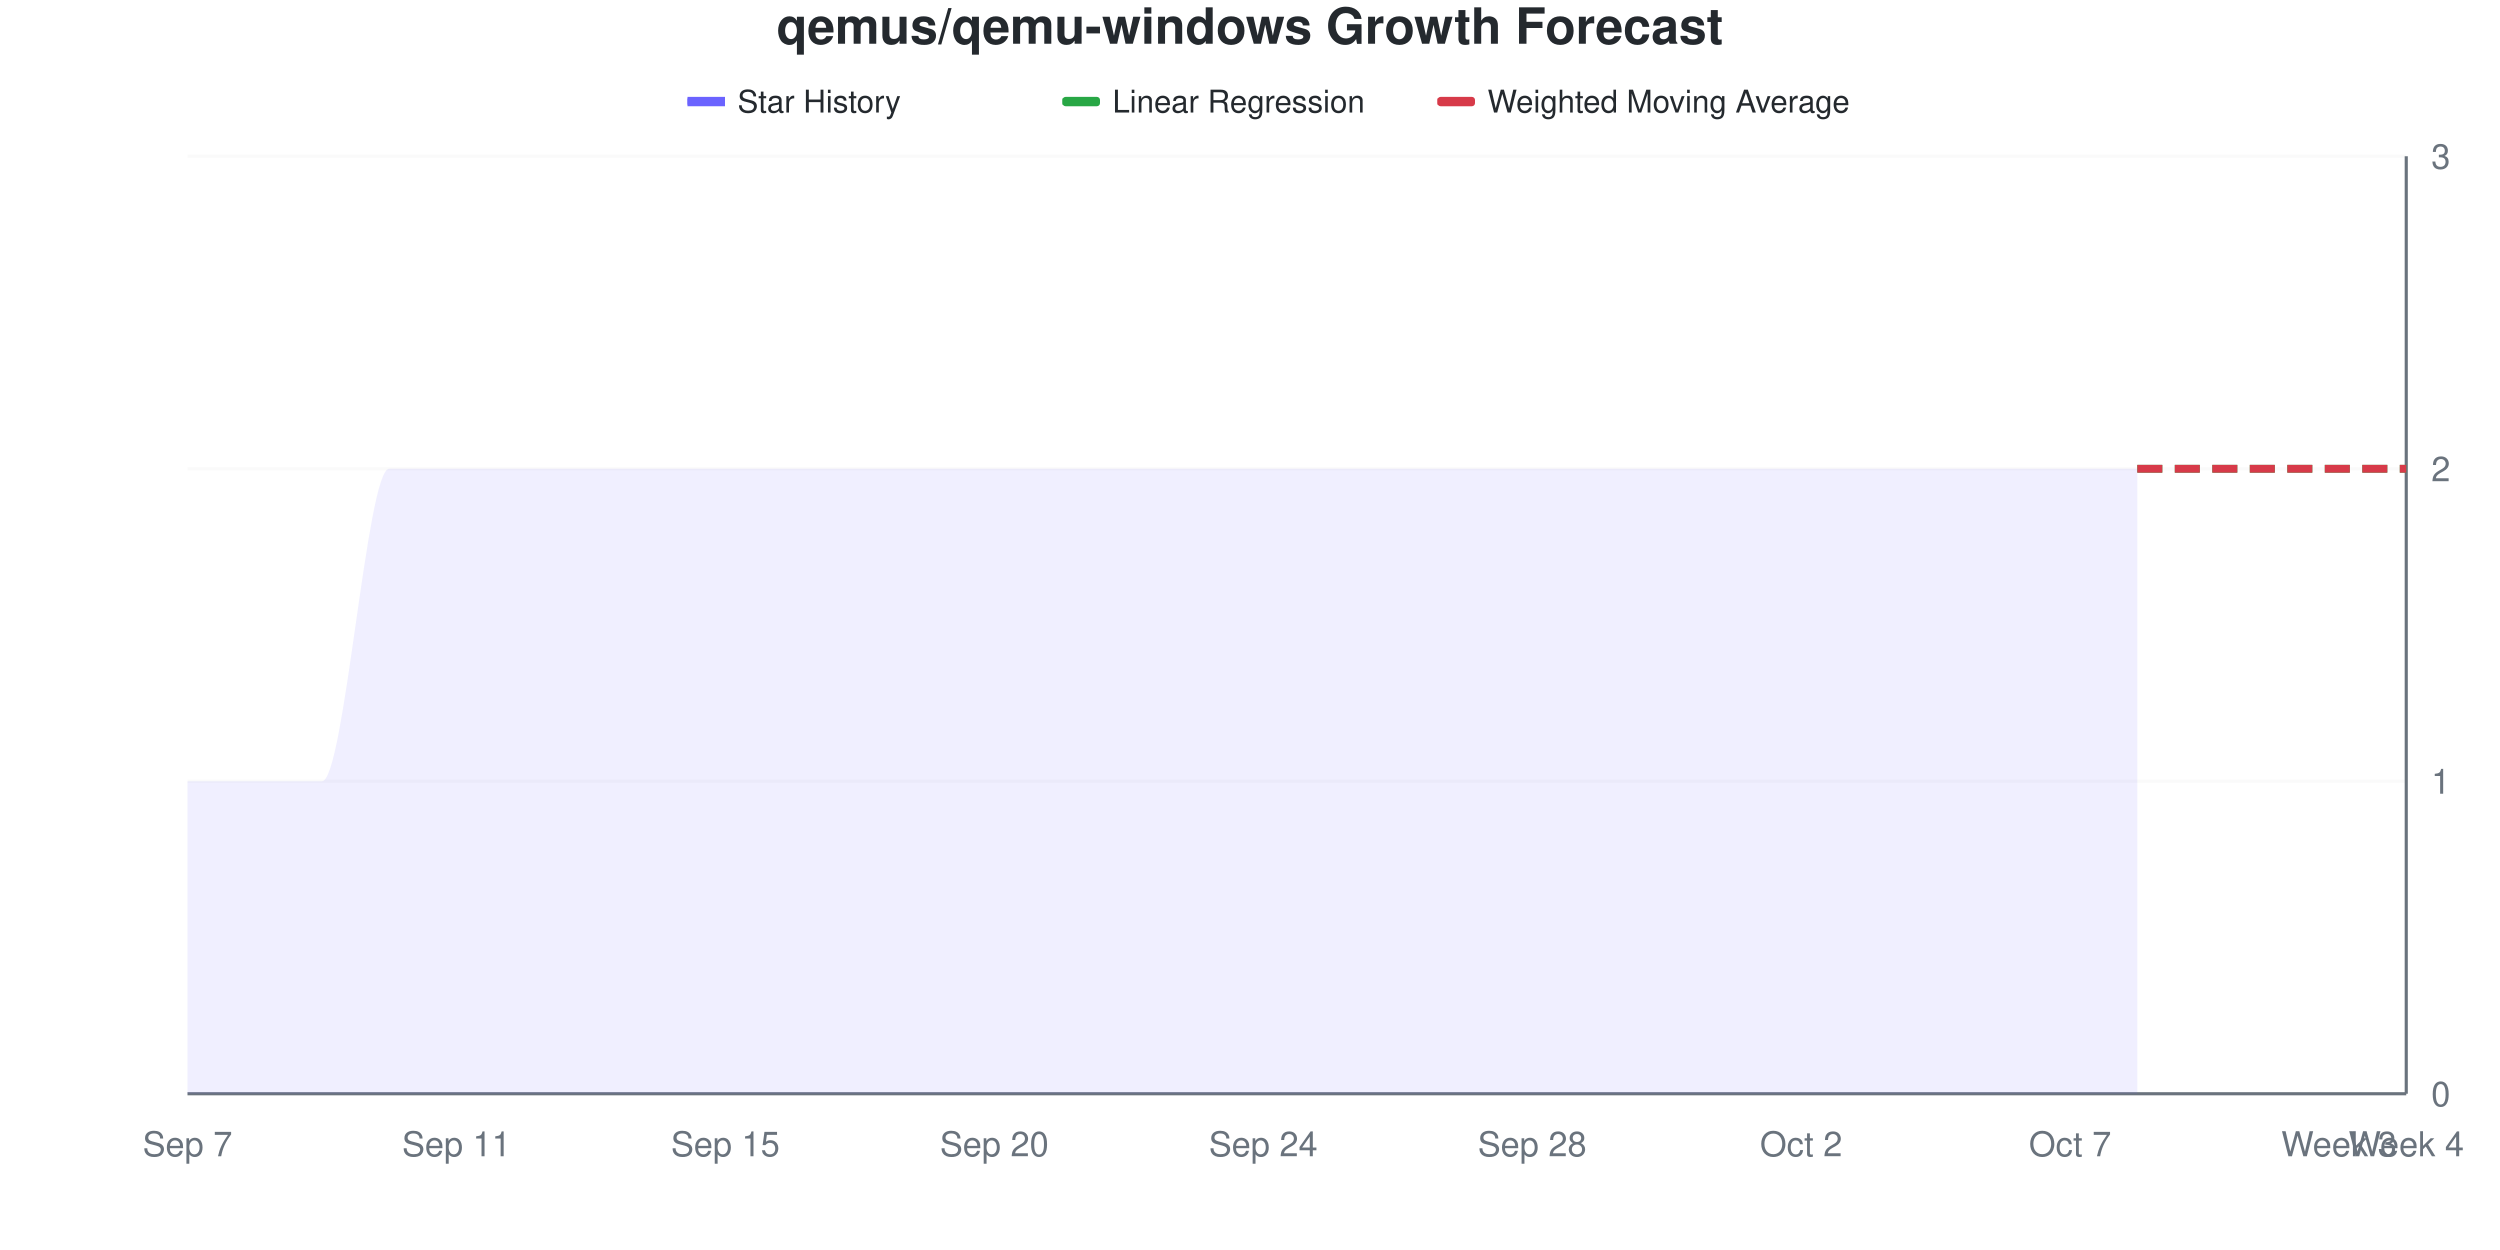
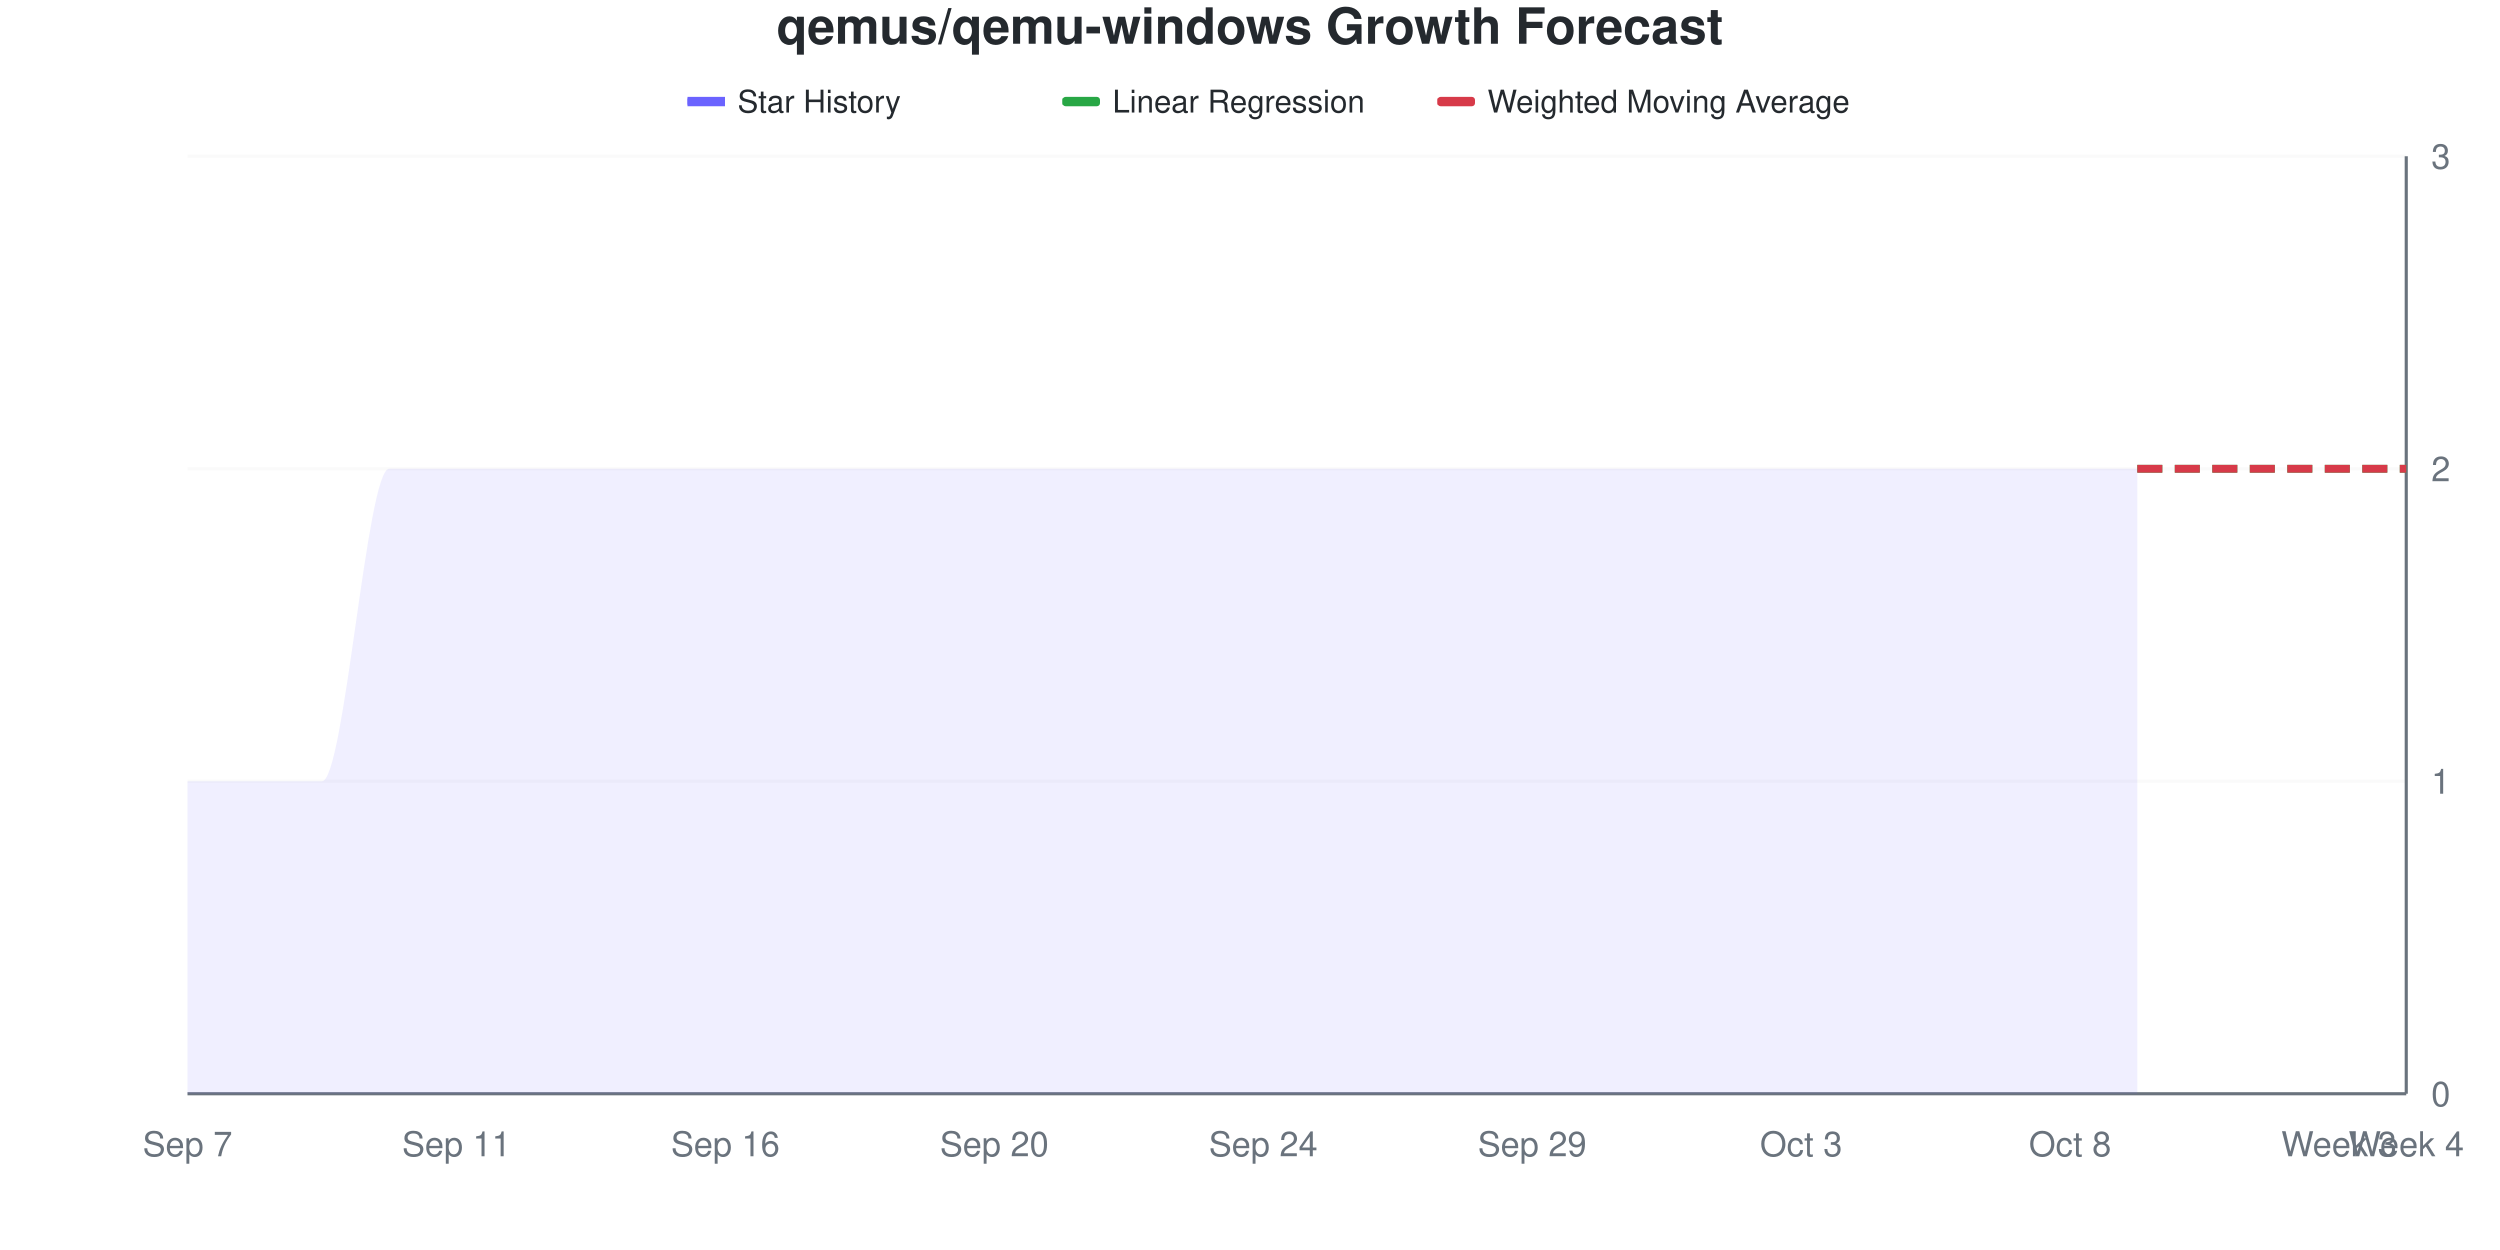
<svg xmlns="http://www.w3.org/2000/svg" viewBox="0 0 800 400" width="800" height="400">
  <style>
    @keyframes drawLine {
      to { stroke-dashoffset: 0; }
    }
    @keyframes fadeInPoint {
      from { opacity: 0; }
      to { opacity: 1; }
    }
    .data-line-0 {
      stroke-dasharray: 1208;
      stroke-dashoffset: 1208;
      animation: drawLine 2s ease-out forwards;
    }
    .data-point {
      opacity: 0;
      animation: fadeInPoint 0.5s ease-out forwards;
    }
    .chart-bg { fill: #fff; }
    .chart-text { fill: #24292e; }
    .chart-muted { fill: #6a737d; }
    .chart-grid { stroke: #eee; }
    .chart-axis { stroke: #6a737d; }
    @media (prefers-color-scheme: dark) {
      .chart-bg { fill: #0d1117; }
      .chart-text { fill: #e6edf3; }
      .chart-muted { fill: #8b949e; }
      .chart-grid { stroke: #21262d; }
      .chart-axis { stroke: #8b949e; }
    }
  </style>
  <rect width="800" height="400" class="chart-bg" />
  <text x="400" y="14" text-anchor="middle" class="chart-text" font-size="16" font-weight="bold" font-family="-apple-system, BlinkMacSystemFont, 'Segoe UI', Helvetica, Arial, sans-serif">qemus/qemu-windows Growth Forecast</text>
  <g class="legend">
    <rect x="220" y="31" width="12" height="3" fill="#6b63ff" />
    <line x1="220" y1="32.5" x2="232" y2="32.5" stroke="#6b63ff" stroke-width="2" />
    <text x="236" y="36" class="chart-text" font-size="10" font-family="-apple-system, BlinkMacSystemFont, 'Segoe UI', Helvetica, Arial, sans-serif">Star History</text>
    <rect x="340" y="31" width="12" height="3" fill="#28a745" rx="1" />
    <line x1="340" y1="32.5" x2="352" y2="32.5" stroke="#28a745" stroke-width="2" stroke-dasharray="4,2" />
    <text x="356" y="36" class="chart-text" font-size="10" font-family="-apple-system, BlinkMacSystemFont, 'Segoe UI', Helvetica, Arial, sans-serif">Linear Regression</text>
    <rect x="460" y="31" width="12" height="3" fill="#d73a49" rx="1" />
    <line x1="460" y1="32.5" x2="472" y2="32.5" stroke="#d73a49" stroke-width="2" stroke-dasharray="4,2" />
    <text x="476" y="36" class="chart-text" font-size="10" font-family="-apple-system, BlinkMacSystemFont, 'Segoe UI', Helvetica, Arial, sans-serif">Weighted Moving Average</text>
  </g>
  <g class="grid">
    <line x1="60" y1="350" x2="770" y2="350" class="chart-grid" stroke-opacity="0.3" />
    <text x="778" y="354" text-anchor="start" class="chart-muted" font-size="11" font-family="-apple-system, BlinkMacSystemFont, 'Segoe UI', Helvetica, Arial, sans-serif">0</text>
    <line x1="60" y1="250" x2="770" y2="250" class="chart-grid" stroke-opacity="0.3" />
    <text x="778" y="254" text-anchor="start" class="chart-muted" font-size="11" font-family="-apple-system, BlinkMacSystemFont, 'Segoe UI', Helvetica, Arial, sans-serif">1</text>
    <line x1="60" y1="150" x2="770" y2="150" class="chart-grid" stroke-opacity="0.3" />
    <text x="778" y="154" text-anchor="start" class="chart-muted" font-size="11" font-family="-apple-system, BlinkMacSystemFont, 'Segoe UI', Helvetica, Arial, sans-serif">2</text>
    <line x1="60" y1="50" x2="770" y2="50" class="chart-grid" stroke-opacity="0.3" />
    <text x="778" y="54" text-anchor="start" class="chart-muted" font-size="11" font-family="-apple-system, BlinkMacSystemFont, 'Segoe UI', Helvetica, Arial, sans-serif">3</text>
  </g>
  <g class="milestones">
    
  </g>
  <g class="x-axis">
    <text x="60" y="370" text-anchor="middle" class="chart-muted" font-size="11" font-family="-apple-system, BlinkMacSystemFont, 'Segoe UI', Helvetica, Arial, sans-serif">Sep 7</text>
    <text x="146.061" y="370" text-anchor="middle" class="chart-muted" font-size="11" font-family="-apple-system, BlinkMacSystemFont, 'Segoe UI', Helvetica, Arial, sans-serif">Sep 11</text>
-     <text x="232.121" y="370" text-anchor="middle" class="chart-muted" font-size="11" font-family="-apple-system, BlinkMacSystemFont, 'Segoe UI', Helvetica, Arial, sans-serif">Sep 15</text>
+     <text x="232.121" y="370" text-anchor="middle" class="chart-muted" font-size="11" font-family="-apple-system, BlinkMacSystemFont, 'Segoe UI', Helvetica, Arial, sans-serif">Sep 16</text>
    <text x="318.182" y="370" text-anchor="middle" class="chart-muted" font-size="11" font-family="-apple-system, BlinkMacSystemFont, 'Segoe UI', Helvetica, Arial, sans-serif">Sep 20</text>
    <text x="404.242" y="370" text-anchor="middle" class="chart-muted" font-size="11" font-family="-apple-system, BlinkMacSystemFont, 'Segoe UI', Helvetica, Arial, sans-serif">Sep 24</text>
-     <text x="490.303" y="370" text-anchor="middle" class="chart-muted" font-size="11" font-family="-apple-system, BlinkMacSystemFont, 'Segoe UI', Helvetica, Arial, sans-serif">Sep 28</text>
-     <text x="576.364" y="370" text-anchor="middle" class="chart-muted" font-size="11" font-family="-apple-system, BlinkMacSystemFont, 'Segoe UI', Helvetica, Arial, sans-serif">Oct 2</text>
-     <text x="662.424" y="370" text-anchor="middle" class="chart-muted" font-size="11" font-family="-apple-system, BlinkMacSystemFont, 'Segoe UI', Helvetica, Arial, sans-serif">Oct 7</text>
+     <text x="490.303" y="370" text-anchor="middle" class="chart-muted" font-size="11" font-family="-apple-system, BlinkMacSystemFont, 'Segoe UI', Helvetica, Arial, sans-serif">Sep 29</text>
+     <text x="576.364" y="370" text-anchor="middle" class="chart-muted" font-size="11" font-family="-apple-system, BlinkMacSystemFont, 'Segoe UI', Helvetica, Arial, sans-serif">Oct 3</text>
+     <text x="662.424" y="370" text-anchor="middle" class="chart-muted" font-size="11" font-family="-apple-system, BlinkMacSystemFont, 'Segoe UI', Helvetica, Arial, sans-serif">Oct 8</text>
    <text x="748.485" y="370" text-anchor="middle" class="chart-muted" font-size="11" font-family="-apple-system, BlinkMacSystemFont, 'Segoe UI', Helvetica, Arial, sans-serif">Week 3</text>
    <text x="770" y="370" text-anchor="middle" class="chart-muted" font-size="11" font-family="-apple-system, BlinkMacSystemFont, 'Segoe UI', Helvetica, Arial, sans-serif">Week 4</text>
  </g>
  <line x1="770" y1="50" x2="770" y2="350" class="chart-axis" stroke-width="1" />
  <line x1="60" y1="350" x2="770" y2="350" class="chart-axis" stroke-width="1" />
  <path d="M60,350 L60,250 C67.172,250 74.343,250 81.515,250 C88.687,250 95.859,250 103.03,250 C110.202,250 117.374,150 124.545,150 C131.717,150 138.889,150 146.061,150 C153.232,150 160.404,150 167.576,150 C174.747,150 181.919,150 189.091,150 C196.263,150 203.434,150 210.606,150 C217.778,150 224.949,150 232.121,150 C239.293,150 246.465,150 253.636,150 C260.808,150 267.98,150 275.152,150 C282.323,150 289.495,150 296.667,150 C303.838,150 311.01,150 318.182,150 C325.354,150 332.525,150 339.697,150 C346.869,150 354.04,150 361.212,150 C368.384,150 375.556,150 382.727,150 C389.899,150 397.071,150 404.242,150 C411.414,150 418.586,150 425.758,150 C432.929,150 440.101,150 447.273,150 C454.444,150 461.616,150 468.788,150 C475.96,150 483.131,150 490.303,150 C497.475,150 504.646,150 511.818,150 C518.99,150 526.162,150 533.333,150 C540.505,150 547.677,150 554.848,150 C562.02,150 569.192,150 576.364,150 C583.535,150 590.707,150 597.879,150 C605.051,150 612.222,150 619.394,150 C626.566,150 633.737,150 640.909,150 C648.081,150 655.253,150 662.424,150 C669.596,150 676.768,150 683.939,150 L683.939,350 L60,350 Z" fill="#6b63ff" fill-opacity="0.1" />
  <path d="M60,350 L60,250 C67.172,250 74.343,250 81.515,250 C88.687,250 95.859,250 103.03,250 C110.202,250 117.374,150 124.545,150 C131.717,150 138.889,150 146.061,150 C153.232,150 160.404,150 167.576,150 C174.747,150 181.919,150 189.091,150 C196.263,150 203.434,150 210.606,150 C217.778,150 224.949,150 232.121,150 C239.293,150 246.465,150 253.636,150 C260.808,150 267.98,150 275.152,150 C282.323,150 289.495,150 296.667,150 C303.838,150 311.01,150 318.182,150 C325.354,150 332.525,150 339.697,150 C346.869,150 354.04,150 361.212,150 C368.384,150 375.556,150 382.727,150 C389.899,150 397.071,150 404.242,150 C411.414,150 418.586,150 425.758,150 C432.929,150 440.101,150 447.273,150 C454.444,150 461.616,150 468.788,150 C475.96,150 483.131,150 490.303,150 C497.475,150 504.646,150 511.818,150 C518.99,150 526.162,150 533.333,150 C540.505,150 547.677,150 554.848,150 C562.02,150 569.192,150 576.364,150 C583.535,150 590.707,150 597.879,150 C605.051,150 612.222,150 619.394,150 C626.566,150 633.737,150 640.909,150 C648.081,150 655.253,150 662.424,150 C669.596,150 676.768,150 683.939,150" fill="none" stroke="#6b63ff" stroke-width="2.5" class="data-line-0" />
  <path d="M683.939,150 C691.111,150 698.283,150 705.455,150 C712.626,150 719.798,150 726.97,150 C734.141,150 741.313,150 748.485,150 C755.657,150 762.828,150 770,150" fill="none" stroke="#28a745" stroke-width="2.5" stroke-dasharray="8,4" />
  <path d="M683.939,150 C691.111,150 698.283,150 705.455,150 C712.626,150 719.798,150 726.97,150 C734.141,150 741.313,150 748.485,150 C755.657,150 762.828,150 770,150" fill="none" stroke="#d73a49" stroke-width="2.5" stroke-dasharray="8,4" />
  <g class="points">
    <circle cx="60" cy="250" r="4" fill="#6b63ff" class="data-point" style="animation-delay: 1.50s" />
    <circle cx="81.515" cy="250" r="4" fill="#6b63ff" class="data-point" style="animation-delay: 1.55s" />
    <circle cx="103.03" cy="250" r="4" fill="#6b63ff" class="data-point" style="animation-delay: 1.60s" />
    <circle cx="124.545" cy="150" r="4" fill="#6b63ff" class="data-point" style="animation-delay: 1.65s" />
    <circle cx="146.061" cy="150" r="4" fill="#6b63ff" class="data-point" style="animation-delay: 1.70s" />
    <circle cx="167.576" cy="150" r="4" fill="#6b63ff" class="data-point" style="animation-delay: 1.75s" />
    <circle cx="189.091" cy="150" r="4" fill="#6b63ff" class="data-point" style="animation-delay: 1.80s" />
    <circle cx="210.606" cy="150" r="4" fill="#6b63ff" class="data-point" style="animation-delay: 1.85s" />
    <circle cx="232.121" cy="150" r="4" fill="#6b63ff" class="data-point" style="animation-delay: 1.90s" />
    <circle cx="253.636" cy="150" r="4" fill="#6b63ff" class="data-point" style="animation-delay: 1.95s" />
    <circle cx="275.152" cy="150" r="4" fill="#6b63ff" class="data-point" style="animation-delay: 2.00s" />
    <circle cx="296.667" cy="150" r="4" fill="#6b63ff" class="data-point" style="animation-delay: 2.05s" />
    <circle cx="318.182" cy="150" r="4" fill="#6b63ff" class="data-point" style="animation-delay: 2.10s" />
    <circle cx="339.697" cy="150" r="4" fill="#6b63ff" class="data-point" style="animation-delay: 2.15s" />
    <circle cx="361.212" cy="150" r="4" fill="#6b63ff" class="data-point" style="animation-delay: 2.20s" />
    <circle cx="382.727" cy="150" r="4" fill="#6b63ff" class="data-point" style="animation-delay: 2.25s" />
    <circle cx="404.242" cy="150" r="4" fill="#6b63ff" class="data-point" style="animation-delay: 2.30s" />
    <circle cx="425.758" cy="150" r="4" fill="#6b63ff" class="data-point" style="animation-delay: 2.35s" />
    <circle cx="447.273" cy="150" r="4" fill="#6b63ff" class="data-point" style="animation-delay: 2.40s" />
    <circle cx="468.788" cy="150" r="4" fill="#6b63ff" class="data-point" style="animation-delay: 2.45s" />
    <circle cx="490.303" cy="150" r="4" fill="#6b63ff" class="data-point" style="animation-delay: 2.50s" />
    <circle cx="511.818" cy="150" r="4" fill="#6b63ff" class="data-point" style="animation-delay: 2.55s" />
    <circle cx="533.333" cy="150" r="4" fill="#6b63ff" class="data-point" style="animation-delay: 2.60s" />
    <circle cx="554.848" cy="150" r="4" fill="#6b63ff" class="data-point" style="animation-delay: 2.65s" />
    <circle cx="576.364" cy="150" r="4" fill="#6b63ff" class="data-point" style="animation-delay: 2.70s" />
    <circle cx="597.879" cy="150" r="4" fill="#6b63ff" class="data-point" style="animation-delay: 2.75s" />
    <circle cx="619.394" cy="150" r="4" fill="#6b63ff" class="data-point" style="animation-delay: 2.80s" />
    <circle cx="640.909" cy="150" r="4" fill="#6b63ff" class="data-point" style="animation-delay: 2.85s" />
    <circle cx="662.424" cy="150" r="4" fill="#6b63ff" class="data-point" style="animation-delay: 2.90s" />
    <circle cx="683.939" cy="150" r="4" fill="#6b63ff" class="data-point" style="animation-delay: 2.95s" />
  </g>
</svg>
